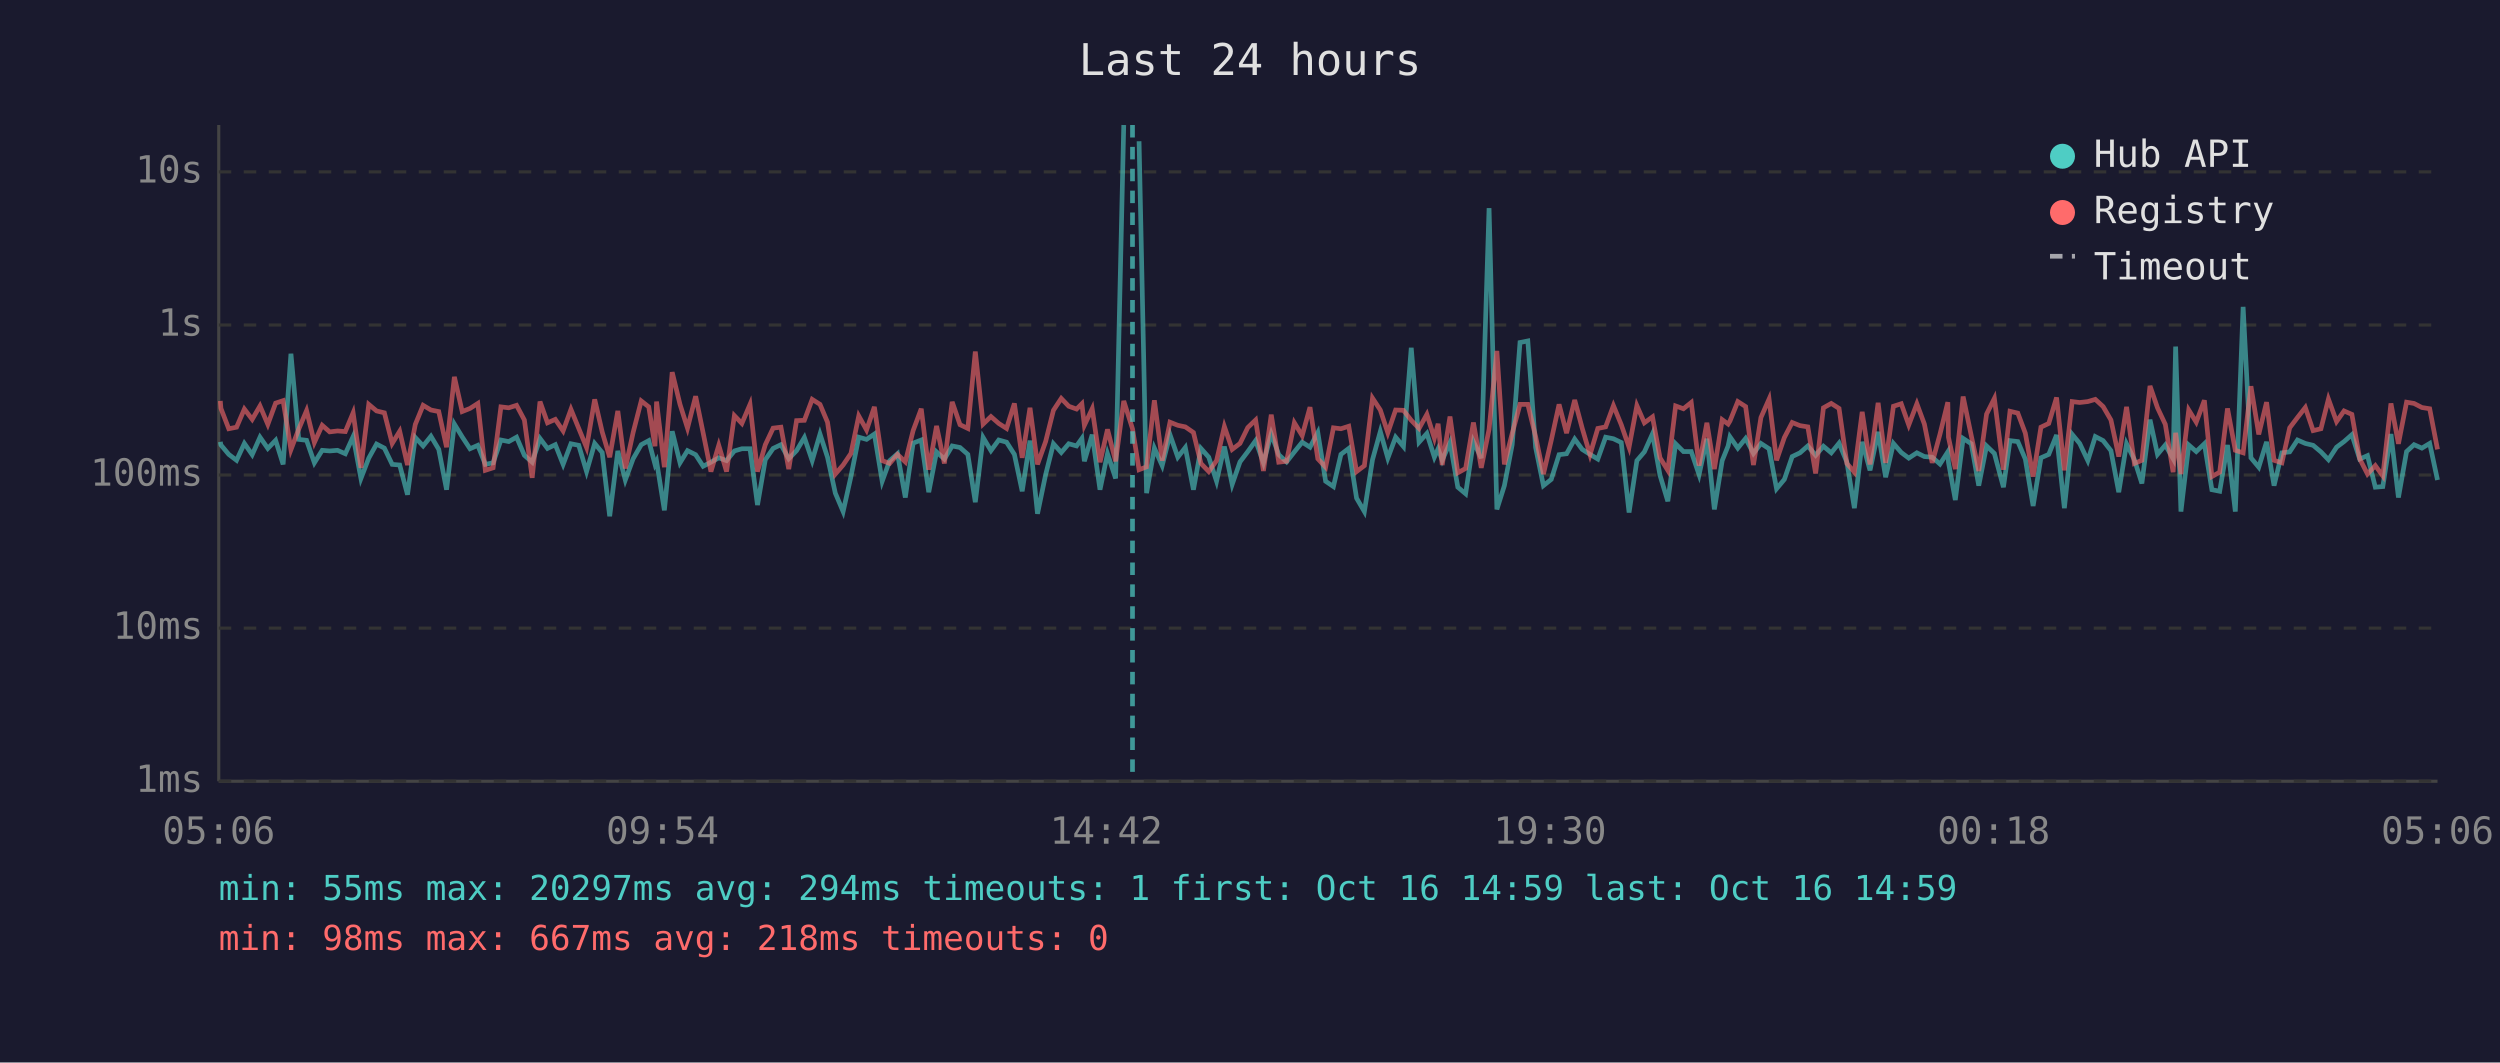
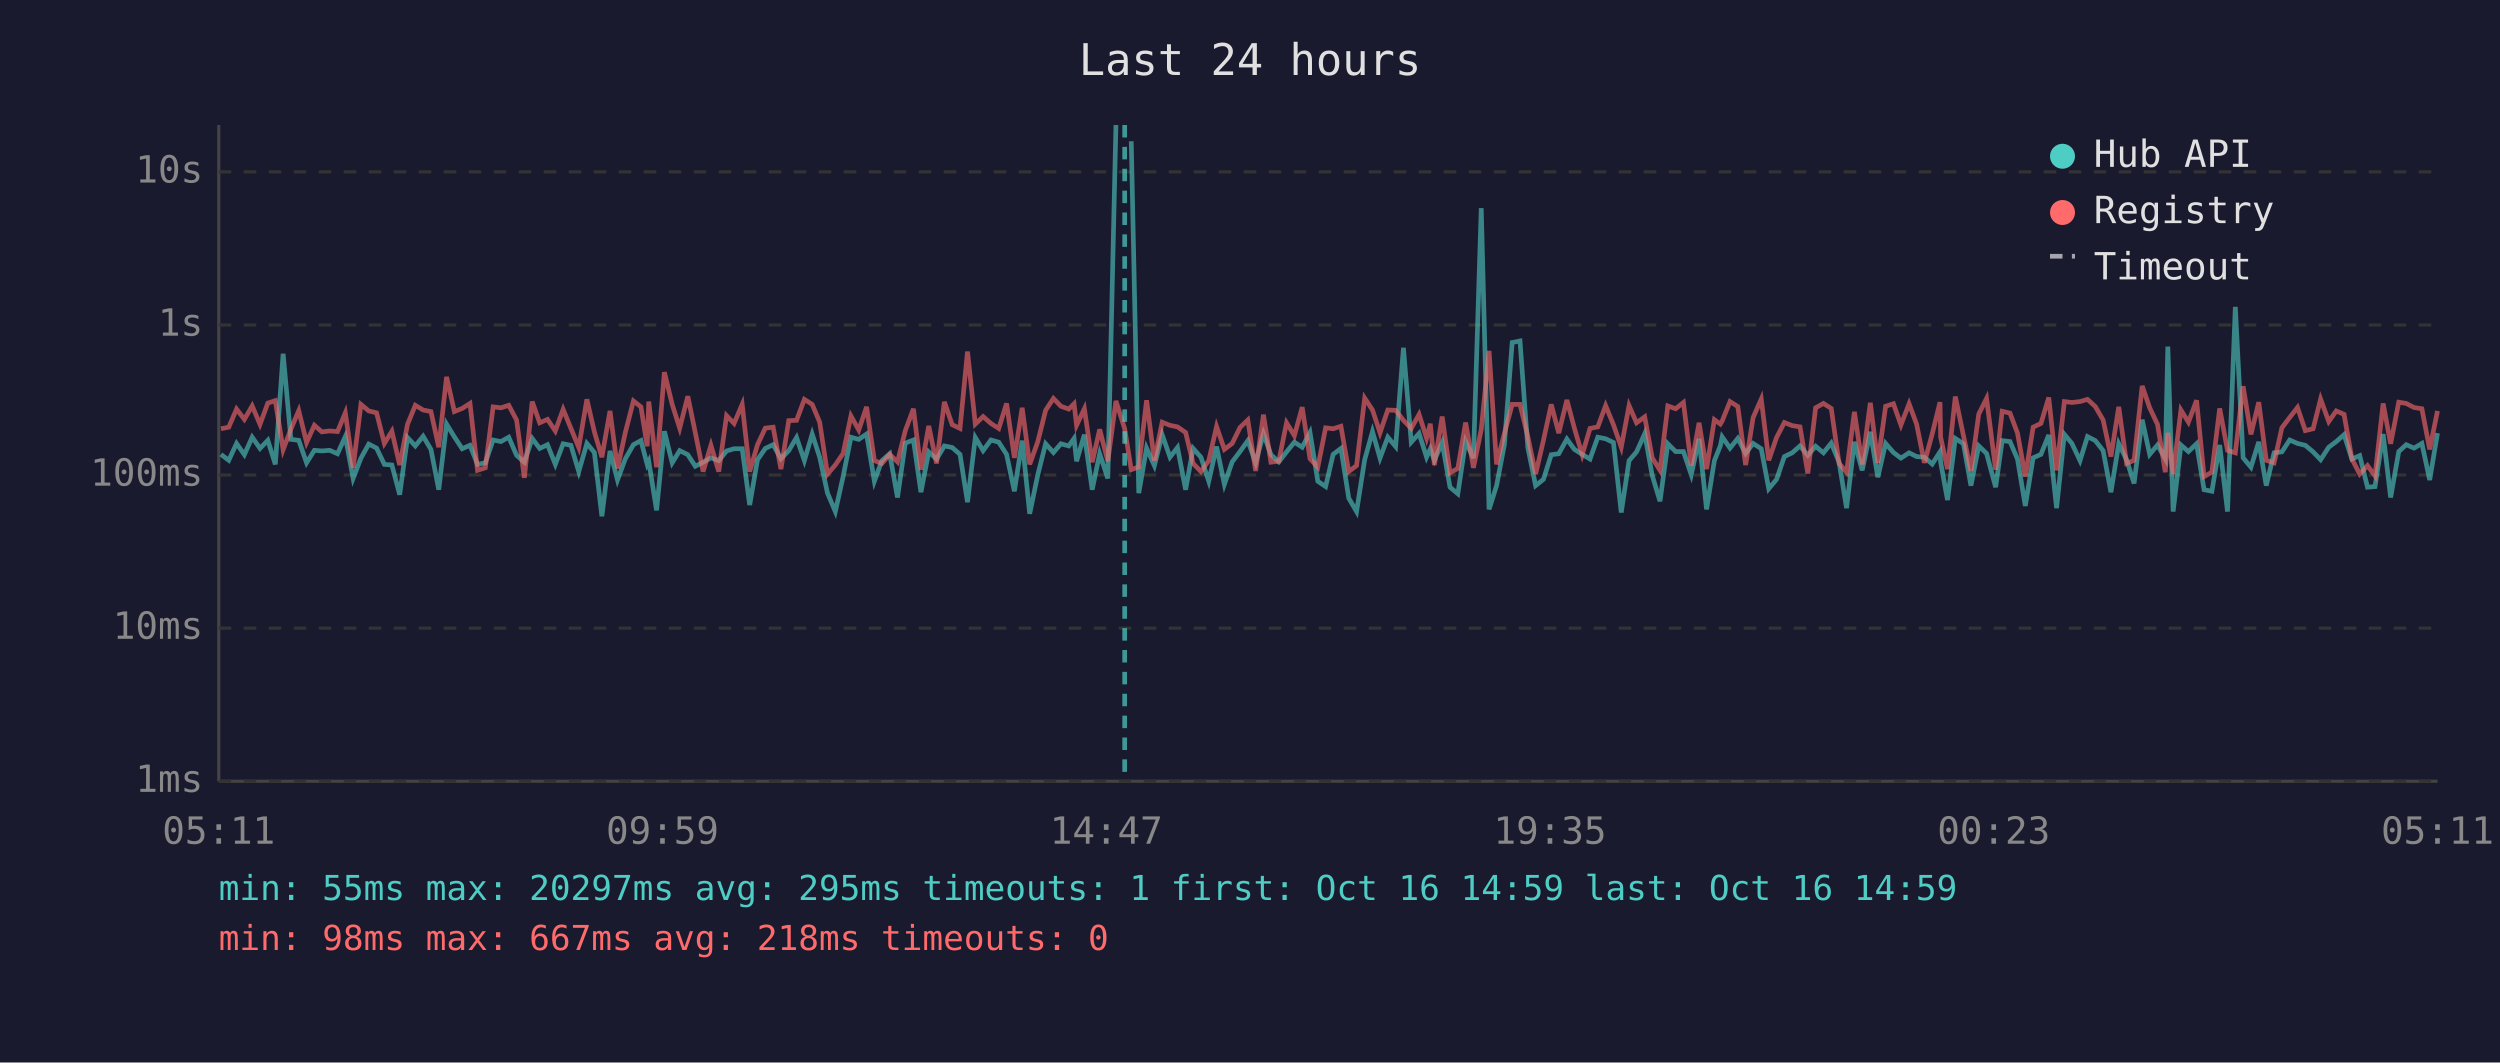
<svg xmlns="http://www.w3.org/2000/svg" viewBox="0 0 800 340" font-family="monospace" font-size="12">
  <rect width="800" height="340" fill="#1a1a2e" />
  <text x="400" y="24" fill="#e0e0e0" font-size="14" text-anchor="middle">Last 24 hours</text>
  <line x1="70" y1="40" x2="70" y2="250" stroke="#444" stroke-width="1" />
  <line x1="70" y1="250" x2="780" y2="250" stroke="#444" stroke-width="1" />
  <line x1="70" y1="250" x2="780" y2="250" stroke="#333" stroke-width="1" stroke-dasharray="4" />
  <text x="65" y="250" fill="#888" text-anchor="end" dominant-baseline="middle">1ms</text>
  <line x1="70" y1="201" x2="780" y2="201" stroke="#333" stroke-width="1" stroke-dasharray="4" />
  <text x="65" y="201" fill="#888" text-anchor="end" dominant-baseline="middle">10ms</text>
  <line x1="70" y1="152" x2="780" y2="152" stroke="#333" stroke-width="1" stroke-dasharray="4" />
  <text x="65" y="152" fill="#888" text-anchor="end" dominant-baseline="middle">100ms</text>
  <line x1="70" y1="104" x2="780" y2="104" stroke="#333" stroke-width="1" stroke-dasharray="4" />
  <text x="65" y="104" fill="#888" text-anchor="end" dominant-baseline="middle">1s</text>
  <line x1="70" y1="55" x2="780" y2="55" stroke="#333" stroke-width="1" stroke-dasharray="4" />
  <text x="65" y="55" fill="#888" text-anchor="end" dominant-baseline="middle">10s</text>
-   <text x="70" y="270" fill="#888" text-anchor="middle">05:06</text>
-   <text x="212" y="270" fill="#888" text-anchor="middle">09:54</text>
-   <text x="354" y="270" fill="#888" text-anchor="middle">14:42</text>
-   <text x="496" y="270" fill="#888" text-anchor="middle">19:30</text>
-   <text x="638" y="270" fill="#888" text-anchor="middle">00:18</text>
-   <text x="780" y="270" fill="#888" text-anchor="middle">05:06</text>
-   <polyline points="70.5,141.4 70.7,142.4 73.2,145.4 75.7,147.3 78.2,141.9 80.7,145.5 83.2,139.9 85.7,143.5 88.2,140.9 90.6,148.6 93.1,113.2 95.6,140.6 98.1,140.9 100.6,148.1 103.1,144.1 105.5,144.3 108.0,144.1 110.5,145.2 113.0,139.7 115.5,153.1 118.0,146.6 120.5,142.1 123.0,143.4 125.5,148.6 127.9,148.8 130.4,158.3 132.9,140.0 135.4,142.7 137.9,139.6 140.4,143.8 142.9,156.7 145.4,135.7 147.9,139.8 150.4,143.6 152.9,142.5 155.3,148.6 157.8,148.1 160.3,140.8 162.8,141.3 165.3,139.9 167.8,145.7 170.3,147.9 172.8,140.3 175.2,143.5 177.7,142.3 180.2,148.6 182.7,142.0 185.2,142.5 187.7,150.9 190.3,141.9 192.7,144.8 195.1,165.2 197.7,144.3 200.1,153.6 202.6,146.8 205.2,142.3 207.6,141.0 209.6,148.6 210.1,147.6 212.6,163.3 215.1,138.0 217.6,148.1 220.0,144.2 222.6,145.5 225.0,149.2 227.5,147.9 230.0,146.5 232.5,147.4 235.0,144.3 237.4,143.6 240.0,143.6 242.4,161.6 244.9,147.1 247.4,143.5 249.9,142.3 252.4,146.8 254.9,144.2 257.4,140.0 259.9,147.4 262.4,138.9 264.8,146.3 267.3,157.8 269.8,163.7 272.3,152.5 274.8,139.9 277.3,140.6 279.8,138.9 282.3,154.0 284.7,147.4 287.2,145.2 289.7,159.2 292.2,141.8 294.8,140.8 297.2,157.5 299.7,144.6 302.2,146.9 304.7,142.7 307.2,143.2 309.7,145.4 312.1,160.7 314.6,140.0 317.1,144.2 319.6,140.8 322.1,141.5 324.6,145.4 327.1,157.2 329.6,141.0 332.0,164.4 334.6,151.9 337.1,142.0 339.6,144.8 342.0,142.0 344.5,142.7 346.2,140.3 347.0,147.6 349.5,139.1 352.0,156.7 354.4,145.2 357.0,153.1 359.6,40.0" fill="none" stroke="#4ecdc4" stroke-width="1.5" opacity="0.6" />
-   <polyline points="364.5,45.2 366.9,157.8 369.4,143.4 371.9,149.0 374.4,139.1 376.9,146.3 379.3,143.2 381.9,156.7 384.3,143.5 386.8,146.3 389.3,154.0 391.8,142.9 394.3,155.0 396.8,147.8 399.3,144.5 401.8,141.0 404.3,148.1 406.8,138.8 409.2,145.5 411.7,147.8 414.2,144.6 416.7,141.5 419.2,143.1 421.7,138.4 424.2,154.0 426.7,155.7 429.1,145.4 431.6,143.5 434.1,159.4 436.6,163.7 439.2,147.1 441.7,138.1 444.1,146.6 446.6,139.9 449.1,142.9 451.6,111.3 454.1,141.5 456.6,138.7 459.0,146.3 460.2,143.6 461.5,147.3 464.0,141.6 466.5,155.9 469.0,158.0 471.5,141.3 474.0,146.6 476.5,66.6 479.0,163.0 481.4,155.4 483.9,142.3 486.4,109.6 488.9,109.1 491.4,143.2 493.9,155.4 496.4,153.4 498.9,145.5 501.3,145.2 503.9,140.5 506.3,143.8 508.8,145.4 511.3,146.9 513.8,139.9 516.3,140.4 518.8,141.6 521.3,164.0 523.8,147.4 526.2,144.6 528.8,138.8 531.2,152.1 533.7,160.4 536.2,142.0 538.7,144.5 541.2,144.5 543.7,151.9 546.2,140.4 548.6,163.0 551.1,147.4 553.0,142.7 553.6,139.8 556.1,143.4 558.6,140.3 561.1,145.1 563.5,141.9 566.1,143.6 568.5,156.4 571.0,153.4 573.5,146.1 576.0,144.9 578.5,142.7 581.0,145.7 583.5,142.8 586.0,144.9 588.5,141.8 591.0,147.9 593.4,162.6 595.9,141.4 598.4,150.5 601.0,138.2 603.4,152.7 605.9,141.9 608.4,144.8 610.8,146.6 613.4,144.9 615.8,146.1 618.3,146.3 620.8,148.5 623.3,144.6 623.5,147.9 625.7,160.0 628.2,140.3 630.8,142.0 633.2,155.4 635.7,142.7 638.2,145.1 641.1,155.9 643.2,141.0 645.7,141.3 648.1,146.9 650.6,161.9 653.1,146.5 655.6,145.4 658.1,139.2 660.6,162.6 663.1,139.0 665.5,141.9 668.1,147.4 670.5,139.7 673.0,141.0 675.5,144.2 678.0,157.5 680.5,142.0 683.0,147.1 685.4,154.7 688.0,134.3 690.4,145.4 692.9,142.4 695.4,146.8 696.2,110.9 697.9,163.7 700.4,142.4 702.8,144.5 705.4,142.0 707.8,156.7 710.3,157.2 712.8,142.4 715.3,163.7 717.8,98.2 720.3,146.5 722.8,149.5 725.3,141.4 727.7,155.4 730.2,144.9 732.7,144.6 735.2,140.8 737.7,141.9 740.2,142.5 742.7,144.6 745.1,147.1 747.7,143.1 750.1,141.3 752.6,139.1 755.1,146.9 757.6,145.8 760.1,155.9 762.5,155.7 765.1,138.9 767.5,159.2 770.1,144.5 772.5,142.3 775.0,143.4 777.5,141.9 780.0,153.6" fill="none" stroke="#4ecdc4" stroke-width="1.5" opacity="0.6" />
-   <polyline points="70.5,128.3 70.7,130.7 73.2,137.2 75.7,136.7 78.2,130.9 80.7,134.2 83.2,129.9 85.7,135.8 88.2,129.0 90.6,128.2 93.1,143.9 95.6,137.3 98.1,131.4 100.6,141.6 103.1,136.1 105.5,138.2 108.0,137.9 110.5,138.1 113.0,132.1 115.5,149.7 118.0,129.4 120.5,131.5 123.0,132.1 125.5,141.9 127.9,138.0 130.4,148.8 132.9,135.8 135.4,129.7 137.9,131.2 140.4,131.7 142.9,143.1 145.4,120.6 147.9,131.7 150.4,130.7 152.9,129.1 155.3,150.5 157.8,149.7 160.3,130.2 162.8,130.5 165.3,129.7 167.8,134.4 170.3,152.9 172.8,128.5 175.2,135.3 177.7,134.2 180.2,137.9 182.7,131.0 185.2,137.1 187.7,143.2 190.3,127.8 192.7,138.2 195.1,146.3 197.7,131.5 200.1,149.9 202.6,138.4 205.2,128.3 207.6,130.2 209.6,142.8 210.1,128.5 212.6,149.5 215.1,119.1 217.6,129.4 220.0,137.0 222.6,126.8 225.0,138.5 227.5,150.9 230.0,142.5 232.5,150.9 235.0,133.0 237.4,135.5 240.0,129.4 242.4,150.9 244.9,142.3 247.4,137.0 249.9,136.7 252.4,150.1 254.9,134.6 257.4,134.5 259.9,127.8 262.4,129.4 264.8,135.1 267.3,151.7 269.8,148.8 272.3,145.1 274.8,133.1 277.3,137.6 279.8,130.2 282.3,147.4 284.7,148.3 287.2,145.4 289.7,147.8 292.2,137.8 294.8,130.8 297.2,150.3 299.7,136.3 302.2,148.3 304.7,128.6 307.2,135.9 309.7,137.1 312.1,112.5 314.6,135.7 317.1,133.3 319.6,135.5 322.1,137.1 324.6,129.1 327.1,146.5 329.6,130.5 332.0,148.6 334.6,141.3 337.1,131.3 339.6,127.5 342.0,130.0 344.5,130.9 346.2,129.2 347.0,136.1 349.5,130.8 352.0,147.9 354.4,137.4 357.0,147.6 359.6,128.3 362.4,137.2 364.5,150.3 366.9,149.4 369.4,128.1 371.9,147.4 374.4,135.1 376.9,136.1 379.3,136.6 381.9,138.4 384.3,148.3 386.8,150.9 389.3,147.4 391.8,136.5 394.3,143.8 396.8,141.9 399.3,136.8 401.8,134.4 404.3,150.7 406.8,132.7 409.2,147.9 411.7,147.6 414.2,135.3 416.7,139.4 419.2,130.3 421.7,146.8 424.2,149.5 426.7,136.9 429.1,137.2 431.6,136.4 434.1,150.9 436.6,149.0 439.2,127.4 441.7,131.2 444.1,138.5 446.6,131.2 449.1,131.3 451.6,134.5 454.1,137.1 456.6,132.6 459.0,140.2 460.2,135.6 461.5,148.8 464.0,133.3 466.5,151.3 469.0,149.9 471.5,135.2 474.0,149.7 476.5,137.4 479.0,112.3 481.4,148.6 483.9,138.7 486.4,129.4 488.9,129.4 491.4,139.7 493.9,151.7 496.4,140.9 498.9,129.4 501.3,138.6 503.9,128.0 506.3,137.0 508.8,145.5 511.3,137.1 513.8,136.6 516.3,129.8 518.8,135.9 521.3,143.1 523.8,129.8 526.2,135.3 528.8,133.4 531.2,146.5 533.7,150.5 536.2,129.9 538.7,130.8 541.2,128.8 543.7,149.0 546.2,135.3 548.6,150.1 551.1,134.3 553.0,135.7 553.6,134.7 556.1,128.5 558.6,130.1 561.1,148.8 563.5,133.6 566.1,127.7 568.5,147.3 571.0,140.0 573.5,135.2 576.0,136.2 578.5,136.6 581.0,151.5 583.5,130.5 586.0,129.1 588.5,130.7 591.0,148.3 593.4,151.1 595.9,131.8 598.4,148.6 601.0,128.9 603.4,148.1 605.9,130.0 608.4,129.2 610.8,136.0 613.4,129.2 615.8,135.7 618.3,148.1 620.8,138.9 623.3,128.7 623.5,139.9 625.7,150.1 628.2,126.9 630.8,139.4 633.2,150.7 635.7,132.5 638.2,127.5 641.1,150.3 643.2,131.6 645.7,132.2 648.1,138.6 650.6,152.5 653.1,136.7 655.6,135.5 658.1,127.2 660.6,150.5 663.1,128.5 665.5,128.8 668.1,128.5 670.5,127.8 673.0,130.1 675.5,134.4 678.0,146.1 680.5,130.2 683.0,148.3 685.4,147.3 688.0,123.5 690.4,130.5 692.9,135.8 695.4,151.1 696.2,138.5 697.9,151.7 700.4,131.2 702.8,135.1 705.4,128.1 707.8,152.5 710.3,151.1 712.8,130.7 715.3,144.1 717.8,144.9 720.3,123.6 722.8,139.0 725.3,128.7 727.7,147.3 730.2,148.1 732.7,136.9 735.2,133.6 737.7,130.4 740.2,137.8 742.7,137.2 745.1,127.7 747.7,134.9 750.1,131.5 752.6,132.6 755.1,146.8 757.6,151.7 760.1,149.0 762.5,152.3 765.1,129.1 767.5,142.0 770.1,128.7 772.5,129.1 775.0,130.4 777.5,130.8 780.0,143.8" fill="none" stroke="#ff6b6b" stroke-width="1.5" opacity="0.6" />
-   <line x1="362.4" y1="40" x2="362.4" y2="250" stroke="#4ecdc4" stroke-width="1.5" stroke-dasharray="4,3" opacity="0.7" />
+   <text x="70" y="270" fill="#888" text-anchor="middle">05:11</text>
+   <text x="212" y="270" fill="#888" text-anchor="middle">09:59</text>
+   <text x="354" y="270" fill="#888" text-anchor="middle">14:47</text>
+   <text x="496" y="270" fill="#888" text-anchor="middle">19:35</text>
+   <text x="638" y="270" fill="#888" text-anchor="middle">00:23</text>
+   <text x="780" y="270" fill="#888" text-anchor="middle">05:11</text>
+   <polyline points="70.7,145.4 73.2,147.3 75.7,141.9 78.2,145.5 80.7,139.9 83.2,143.5 85.7,140.9 88.1,148.6 90.6,113.2 93.1,140.6 95.6,140.9 98.1,148.1 100.6,144.1 103.0,144.3 105.5,144.1 108.0,145.2 110.5,139.7 113.0,153.1 115.5,146.6 118.0,142.1 120.5,143.4 123.0,148.6 125.4,148.8 127.9,158.3 130.4,140.0 132.9,142.7 135.4,139.6 137.9,143.8 140.4,156.7 142.9,135.7 145.4,139.8 147.9,143.6 150.4,142.5 152.8,148.6 155.3,148.1 157.8,140.8 160.3,141.3 162.8,139.9 165.3,145.7 167.8,147.9 170.3,140.3 172.7,143.5 175.2,142.3 177.7,148.6 180.2,142.0 182.7,142.5 185.2,150.9 187.8,141.9 190.2,144.8 192.6,165.2 195.2,144.3 197.6,153.6 200.1,146.8 202.7,142.3 205.1,141.0 207.1,148.6 207.6,147.6 210.1,163.3 212.6,138.0 215.1,148.1 217.5,144.2 220.1,145.5 222.5,149.2 225.0,147.9 227.5,146.5 230.0,147.4 232.5,144.3 234.9,143.6 237.5,143.6 239.9,161.6 242.4,147.1 244.9,143.5 247.4,142.3 249.9,146.8 252.4,144.2 254.9,140.0 257.4,147.4 259.9,138.9 262.3,146.3 264.8,157.8 267.3,163.7 269.8,152.5 272.3,139.9 274.8,140.6 277.3,138.9 279.8,154.0 282.2,147.4 284.7,145.2 287.2,159.2 289.7,141.8 292.3,140.8 294.7,157.5 297.2,144.6 299.7,146.9 302.2,142.7 304.7,143.2 307.2,145.4 309.6,160.7 312.1,140.0 314.6,144.2 317.1,140.8 319.6,141.5 322.1,145.4 324.6,157.2 327.1,141.0 329.5,164.4 332.1,151.9 334.6,142.0 337.1,144.8 339.5,142.0 342.0,142.7 343.7,140.3 344.5,147.6 347.0,139.1 349.5,156.7 351.9,145.2 354.5,153.1 357.1,40.0" fill="none" stroke="#4ecdc4" stroke-width="1.5" opacity="0.6" />
+   <polyline points="362.0,45.2 364.4,157.8 366.9,143.4 369.4,149.0 371.9,139.1 374.4,146.3 376.8,143.2 379.4,156.7 381.8,143.5 384.3,146.3 386.8,154.0 389.3,142.9 391.8,155.0 394.3,147.8 396.8,144.5 399.3,141.0 401.8,148.1 404.3,138.8 406.7,145.5 409.2,147.8 411.7,144.6 414.2,141.5 416.7,143.1 419.2,138.4 421.7,154.0 424.2,155.7 426.6,145.4 429.1,143.5 431.6,159.4 434.1,163.7 436.7,147.1 439.2,138.1 441.6,146.6 444.1,139.9 446.6,142.9 449.1,111.3 451.6,141.5 454.1,138.7 456.5,146.3 457.7,143.6 459.0,147.3 461.5,141.6 464.0,155.9 466.5,158.0 469.0,141.3 471.5,146.6 474.0,66.6 476.5,163.0 478.9,155.4 481.4,142.3 483.9,109.6 486.4,109.1 488.9,143.2 491.4,155.4 493.9,153.4 496.4,145.5 498.8,145.2 501.4,140.5 503.8,143.8 506.3,145.4 508.8,146.9 511.3,139.9 513.8,140.4 516.3,141.6 518.8,164.0 521.3,147.4 523.7,144.6 526.3,138.8 528.7,152.1 531.2,160.4 533.7,142.0 536.2,144.5 538.7,144.5 541.2,151.9 543.7,140.4 546.1,163.0 548.6,147.4 550.5,142.7 551.1,139.8 553.6,143.4 556.1,140.3 558.6,145.1 561.0,141.9 563.6,143.6 566.0,156.4 568.5,153.4 571.0,146.1 573.5,144.9 576.0,142.7 578.5,145.7 581.0,142.8 583.5,144.9 586.0,141.8 588.5,147.9 590.9,162.6 593.4,141.4 595.9,150.5 598.5,138.2 600.9,152.7 603.4,141.9 605.9,144.8 608.3,146.6 610.9,144.9 613.3,146.1 615.8,146.3 618.3,148.5 620.8,144.6 621.0,147.9 623.2,160.0 625.7,140.3 628.3,142.0 630.7,155.4 633.2,142.7 635.7,145.1 638.6,155.9 640.7,141.0 643.2,141.3 645.6,146.9 648.1,161.9 650.6,146.5 653.1,145.4 655.6,139.2 658.1,162.6 660.6,139.0 663.0,141.9 665.6,147.4 668.0,139.7 670.5,141.0 673.0,144.2 675.5,157.5 678.0,142.0 680.5,147.1 682.9,154.7 685.5,134.3 687.9,145.4 690.4,142.4 692.9,146.8 693.7,110.9 695.4,163.7 697.9,142.4 700.3,144.5 702.9,142.0 705.3,156.7 707.8,157.2 710.3,142.4 712.8,163.7 715.3,98.2 717.8,146.5 720.3,149.5 722.8,141.4 725.2,155.4 727.7,144.9 730.2,144.6 732.7,140.8 735.2,141.9 737.7,142.5 740.2,144.6 742.6,147.1 745.2,143.1 747.6,141.3 750.1,139.1 752.6,146.9 755.1,145.8 757.6,155.9 760.0,155.7 762.6,138.9 765.0,159.2 767.6,144.5 770.0,142.3 772.5,143.4 775.0,141.9 777.5,153.6 780.0,138.6" fill="none" stroke="#4ecdc4" stroke-width="1.5" opacity="0.6" />
+   <polyline points="70.7,137.2 73.2,136.7 75.7,130.9 78.2,134.2 80.7,129.9 83.2,135.8 85.7,129.0 88.1,128.2 90.6,143.9 93.1,137.3 95.6,131.4 98.1,141.6 100.6,136.1 103.0,138.2 105.5,137.9 108.0,138.1 110.5,132.1 113.0,149.7 115.5,129.4 118.0,131.5 120.5,132.1 123.0,141.9 125.4,138.0 127.9,148.8 130.4,135.8 132.9,129.7 135.4,131.2 137.9,131.7 140.4,143.1 142.9,120.6 145.4,131.7 147.9,130.7 150.4,129.1 152.8,150.5 155.3,149.7 157.8,130.2 160.3,130.5 162.8,129.7 165.3,134.4 167.8,152.9 170.3,128.5 172.7,135.3 175.2,134.2 177.7,137.9 180.2,131.0 182.7,137.1 185.2,143.2 187.8,127.8 190.2,138.2 192.6,146.3 195.2,131.5 197.6,149.9 200.1,138.4 202.7,128.3 205.1,130.2 207.1,142.8 207.6,128.5 210.1,149.5 212.6,119.1 215.1,129.4 217.5,137.0 220.1,126.8 222.5,138.5 225.0,150.9 227.5,142.5 230.0,150.9 232.5,133.0 234.9,135.5 237.5,129.4 239.9,150.9 242.4,142.3 244.9,137.0 247.4,136.7 249.9,150.1 252.4,134.6 254.9,134.5 257.4,127.8 259.9,129.4 262.3,135.1 264.8,151.7 267.3,148.8 269.8,145.1 272.3,133.1 274.8,137.6 277.3,130.2 279.8,147.4 282.2,148.3 284.7,145.4 287.2,147.8 289.7,137.8 292.3,130.8 294.7,150.3 297.2,136.3 299.7,148.3 302.2,128.6 304.7,135.9 307.2,137.1 309.6,112.5 312.1,135.7 314.6,133.3 317.1,135.5 319.6,137.1 322.1,129.1 324.6,146.5 327.1,130.5 329.5,148.6 332.1,141.3 334.6,131.3 337.1,127.5 339.5,130.0 342.0,130.9 343.7,129.2 344.5,136.1 347.0,130.8 349.5,147.9 351.9,137.4 354.5,147.6 357.1,128.3 359.9,137.2 362.0,150.3 364.4,149.4 366.9,128.1 369.4,147.4 371.9,135.1 374.4,136.1 376.8,136.6 379.4,138.4 381.8,148.3 384.3,150.9 386.8,147.4 389.3,136.5 391.8,143.8 394.3,141.9 396.8,136.8 399.3,134.4 401.8,150.7 404.3,132.7 406.7,147.9 409.2,147.6 411.7,135.3 414.2,139.4 416.7,130.3 419.2,146.8 421.7,149.5 424.2,136.9 426.6,137.2 429.1,136.4 431.6,150.9 434.1,149.0 436.7,127.4 439.2,131.2 441.6,138.5 444.1,131.2 446.6,131.3 449.1,134.5 451.6,137.1 454.1,132.6 456.5,140.2 457.7,135.6 459.0,148.8 461.5,133.3 464.0,151.3 466.5,149.9 469.0,135.2 471.5,149.7 474.0,137.4 476.5,112.3 478.9,148.6 481.4,138.7 483.9,129.4 486.4,129.4 488.9,139.7 491.4,151.7 493.9,140.9 496.4,129.4 498.8,138.6 501.4,128.0 503.8,137.0 506.3,145.5 508.8,137.1 511.3,136.6 513.8,129.8 516.3,135.9 518.8,143.1 521.3,129.8 523.7,135.3 526.3,133.4 528.7,146.5 531.2,150.5 533.7,129.9 536.2,130.8 538.7,128.8 541.2,149.0 543.7,135.3 546.1,150.1 548.6,134.3 550.5,135.7 551.1,134.7 553.6,128.5 556.1,130.1 558.6,148.8 561.0,133.6 563.6,127.7 566.0,147.3 568.5,140.0 571.0,135.2 573.5,136.2 576.0,136.6 578.5,151.5 581.0,130.5 583.5,129.1 586.0,130.7 588.5,148.3 590.9,151.1 593.4,131.8 595.9,148.6 598.5,128.9 600.9,148.1 603.4,130.0 605.9,129.2 608.3,136.0 610.9,129.2 613.3,135.7 615.8,148.1 618.3,138.9 620.8,128.7 621.0,139.9 623.2,150.1 625.7,126.9 628.3,139.4 630.7,150.7 633.2,132.5 635.7,127.5 638.6,150.3 640.7,131.6 643.2,132.2 645.6,138.6 648.1,152.5 650.6,136.7 653.1,135.5 655.6,127.2 658.1,150.5 660.6,128.5 663.0,128.8 665.6,128.5 668.0,127.8 670.5,130.1 673.0,134.4 675.5,146.1 678.0,130.2 680.5,148.3 682.9,147.3 685.5,123.5 687.9,130.5 690.4,135.8 692.9,151.1 693.7,138.5 695.4,151.7 697.9,131.2 700.3,135.1 702.9,128.1 705.3,152.5 707.8,151.1 710.3,130.7 712.8,144.1 715.3,144.9 717.8,123.6 720.3,139.0 722.8,128.7 725.2,147.3 727.7,148.1 730.2,136.9 732.7,133.6 735.2,130.4 737.7,137.8 740.2,137.2 742.6,127.7 745.2,134.9 747.6,131.5 750.1,132.6 752.6,146.8 755.1,151.7 757.6,149.0 760.0,152.3 762.6,129.1 765.0,142.0 767.6,128.7 770.0,129.1 772.5,130.4 775.0,130.8 777.5,143.8 780.0,131.5" fill="none" stroke="#ff6b6b" stroke-width="1.5" opacity="0.6" />
+   <line x1="359.9" y1="40" x2="359.9" y2="250" stroke="#4ecdc4" stroke-width="1.5" stroke-dasharray="4,3" opacity="0.7" />
  <circle cx="660" cy="50" r="4" fill="#4ecdc4" />
  <text x="670" y="50" fill="#e0e0e0" dominant-baseline="middle">Hub API</text>
  <circle cx="660" cy="68" r="4" fill="#ff6b6b" />
  <text x="670" y="68" fill="#e0e0e0" dominant-baseline="middle">Registry</text>
  <line x1="656" y1="82" x2="664" y2="82" stroke="#e0e0e0" stroke-width="1.5" stroke-dasharray="4,3" opacity="0.7" />
  <text x="670" y="86" fill="#e0e0e0" dominant-baseline="middle">Timeout</text>
-   <text x="70" y="288" fill="#4ecdc4" font-size="11">min: 55ms  max: 20297ms  avg: 294ms  timeouts: 1  first: Oct 16 14:59  last: Oct 16 14:59</text>
+   <text x="70" y="288" fill="#4ecdc4" font-size="11">min: 55ms  max: 20297ms  avg: 295ms  timeouts: 1  first: Oct 16 14:59  last: Oct 16 14:59</text>
  <text x="70" y="304" fill="#ff6b6b" font-size="11">min: 98ms  max: 667ms  avg: 218ms  timeouts: 0</text>
</svg>
